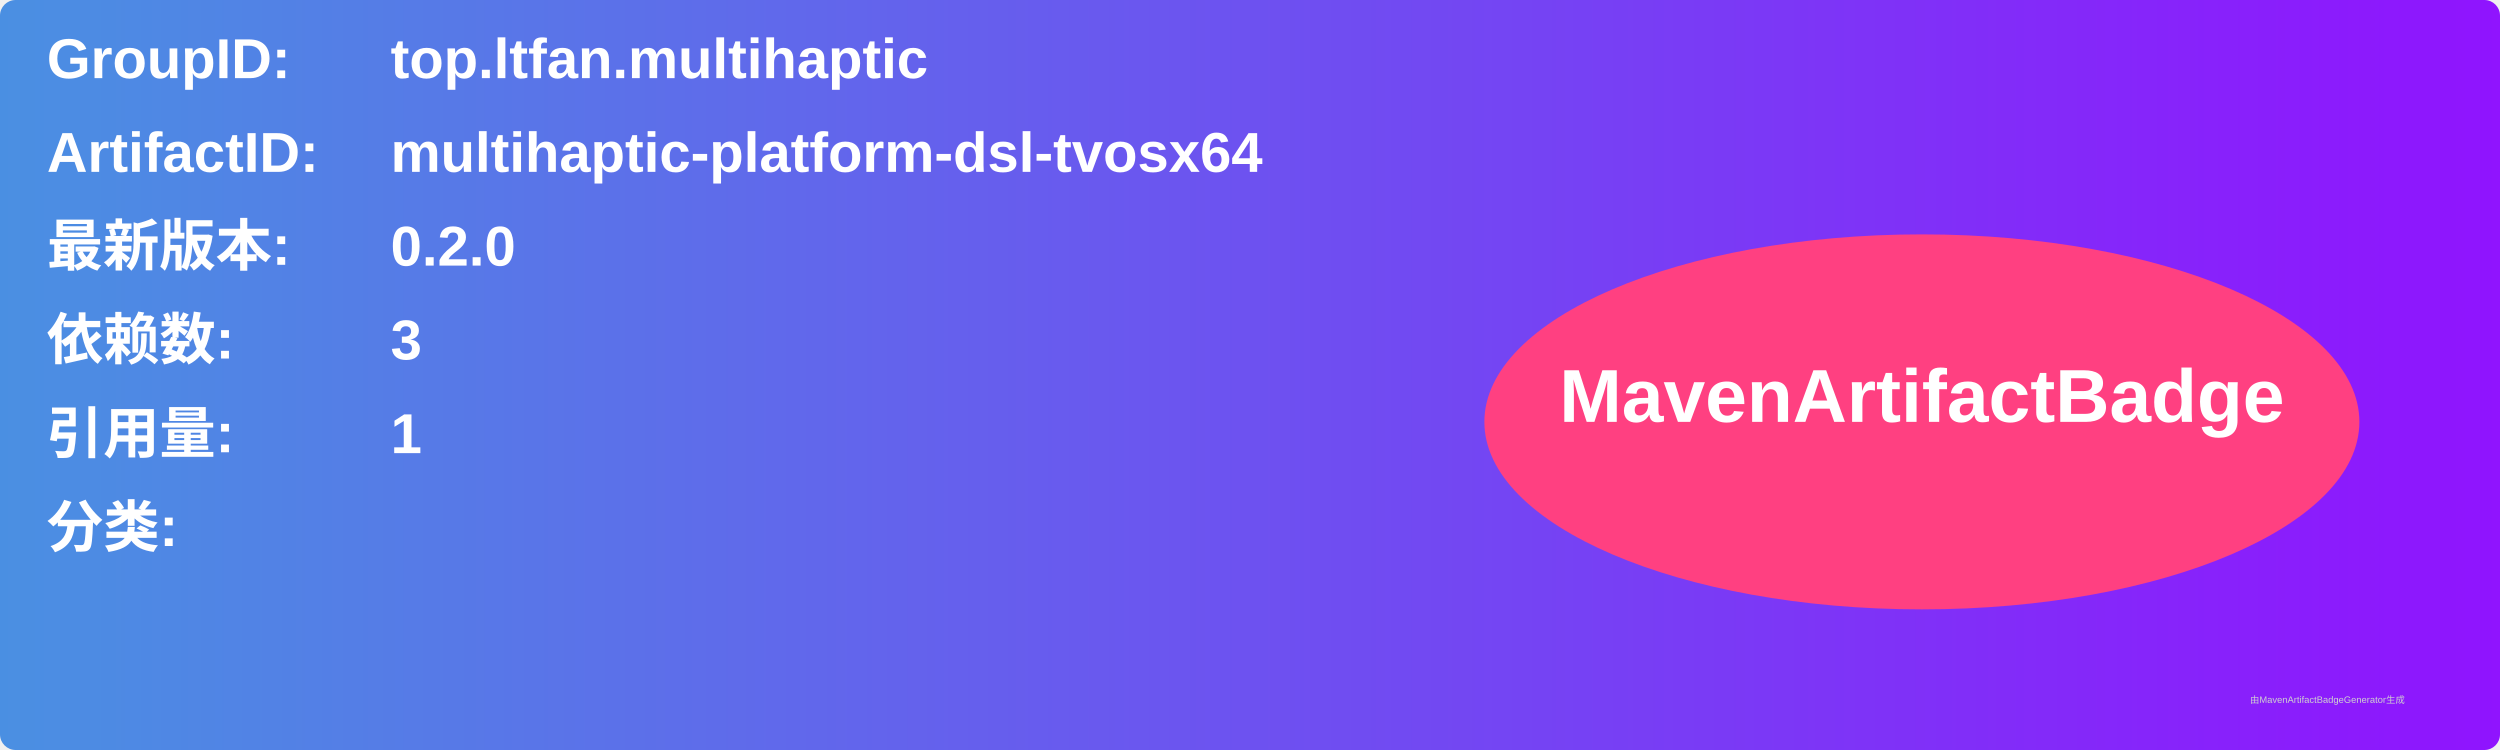
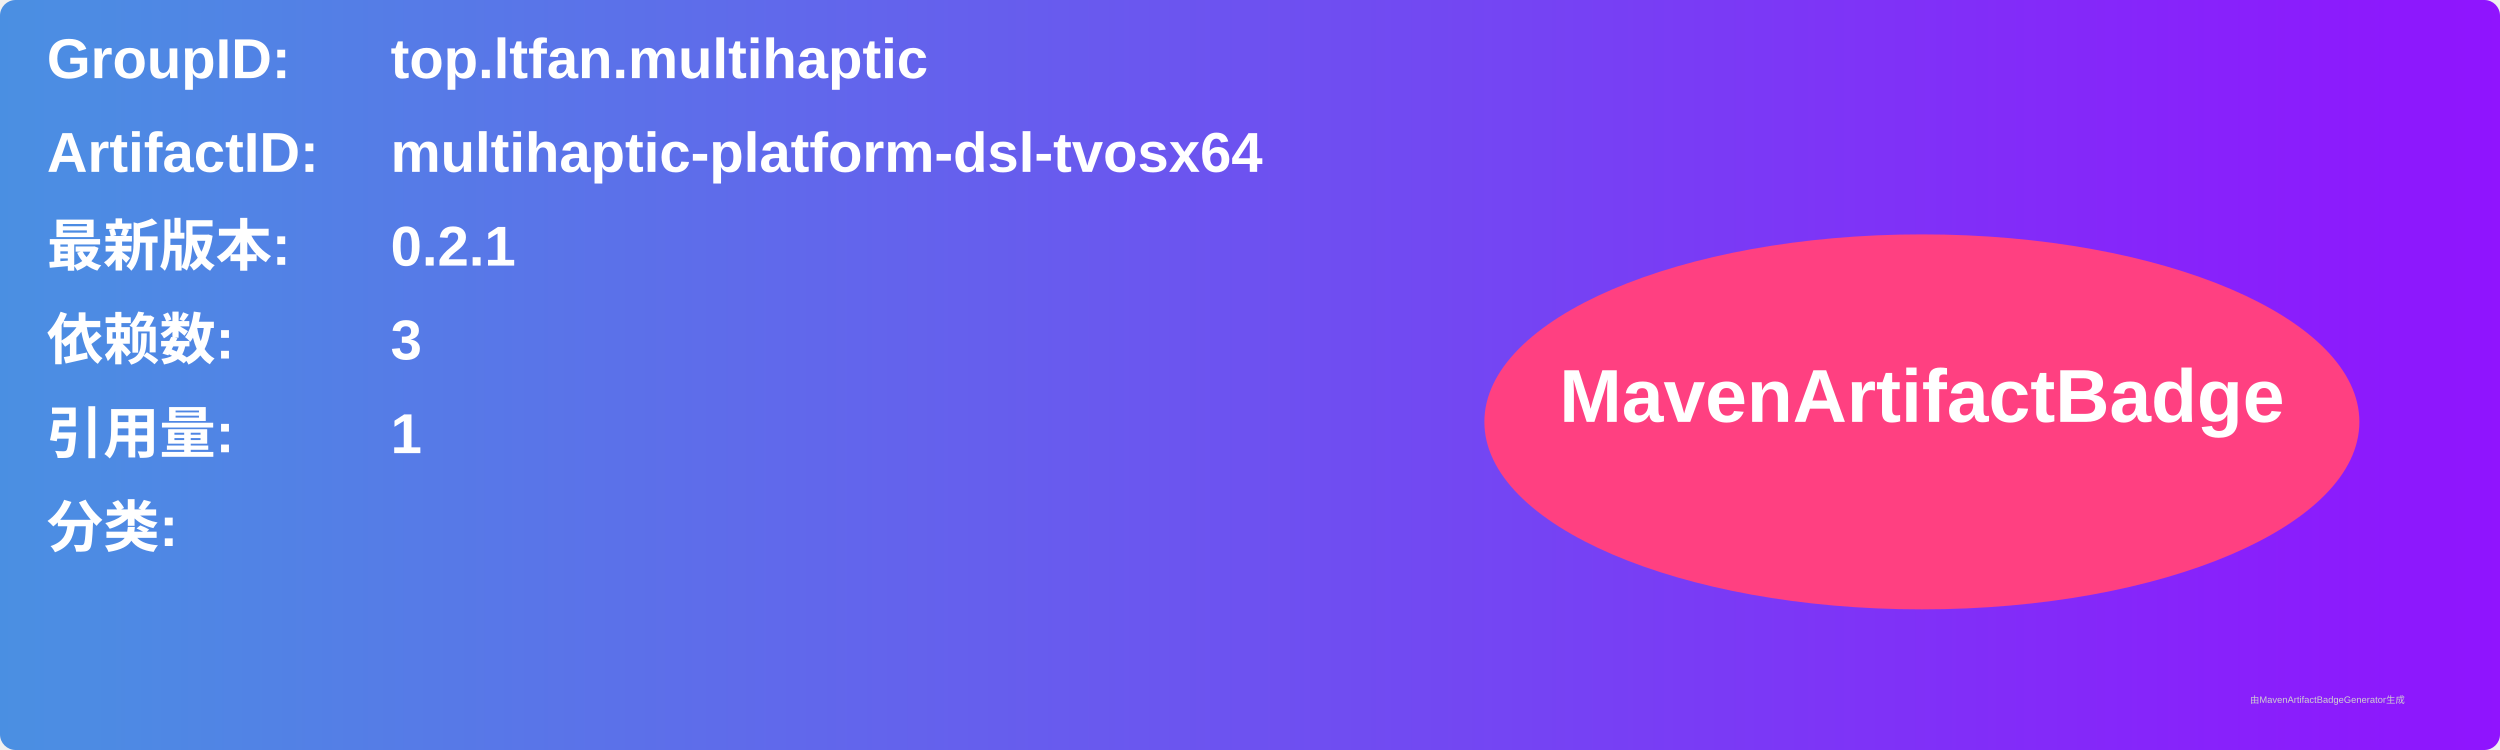
<svg xmlns="http://www.w3.org/2000/svg" width="800" height="240" viewBox="0 0 800 240">
  <linearGradient id="grad" x1="0%" y1="0%" x2="100%" y2="0%">
    <stop offset="0%" stop-color="#4a90e2" />
    <stop offset="100%" stop-color="#9013fe" />
  </linearGradient>
  <rect width="100%" height="100%" rx="5" ry="5" fill="url(#grad)" />
  <g transform="translate(15, 15)">
    <text x="0" y="10" font-family="Arial" font-size="18" fill="white" font-weight="bold" width="260">GroupID:</text>
    <text x="110" y="10" font-family="Arial" font-size="18" fill="white" font-weight="bold" width="460">top.ltfan.multihaptic</text>
    <text x="0" y="40" font-family="Arial" font-size="18" fill="white" font-weight="bold" width="260">ArtifactID:</text>
    <text x="110" y="40" font-family="Arial" font-size="18" fill="white" font-weight="bold" width="460">multihaptic-platform-dsl-tvosx64</text>
    <text x="0" y="70" font-family="Arial" font-size="18" fill="white" font-weight="bold">最新版本:</text>
    <text x="110" y="70" font-family="Arial" font-size="18" fill="white" font-weight="bold">
-       <tspan font-weight="bold">0.2.0</tspan>
+       <tspan font-weight="bold">0.2.1</tspan>
    </text>
    <text x="0" y="100" font-family="Arial" font-size="18" fill="white" font-weight="bold">依赖数: </text>
    <text x="110" y="100" font-family="Arial" font-size="18" fill="white">
      <tspan font-weight="bold">3</tspan>
    </text>
    <text x="0" y="130" font-family="Arial" font-size="18" fill="white" font-weight="bold">引用量: </text>
    <text x="110" y="130" font-family="Arial" font-size="18" fill="white">
      <tspan font-weight="bold">1</tspan>
    </text>
    <text x="0" y="160" font-family="Arial" font-size="18" fill="white" font-weight="bold">分类:</text>
    <text x="10" y="190" font-family="Arial" font-size="10" fill="white">
      <tspan font-weight="bold" />
    </text>
    <ellipse cx="600" cy="120" rx="140" ry="60" fill="#ff4081" />
    <text x="600" y="120" text-anchor="middle" font-family="Arial" font-size="24" fill="white" font-weight="bold">MavenArtifactBadge</text>
  </g>
  <text x="720" y="225" font-family="Arial" font-size="3" fill="#d0d0d0">由MavenArtifactBadgeGenerator生成</text>
</svg>
